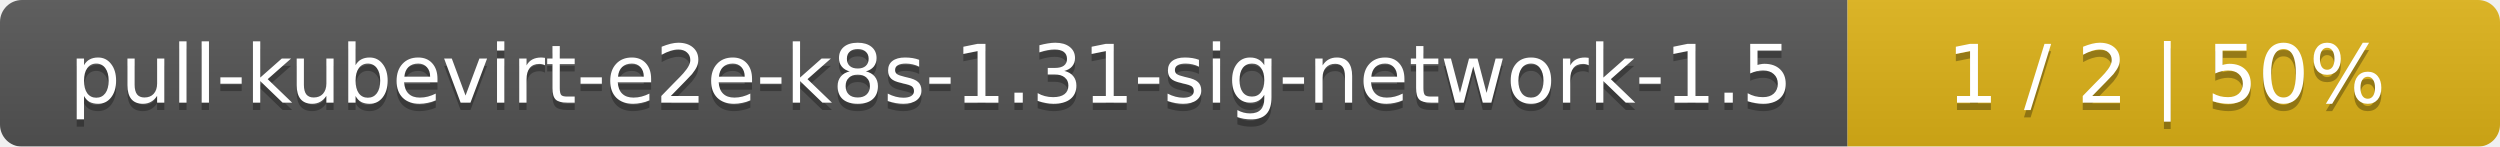
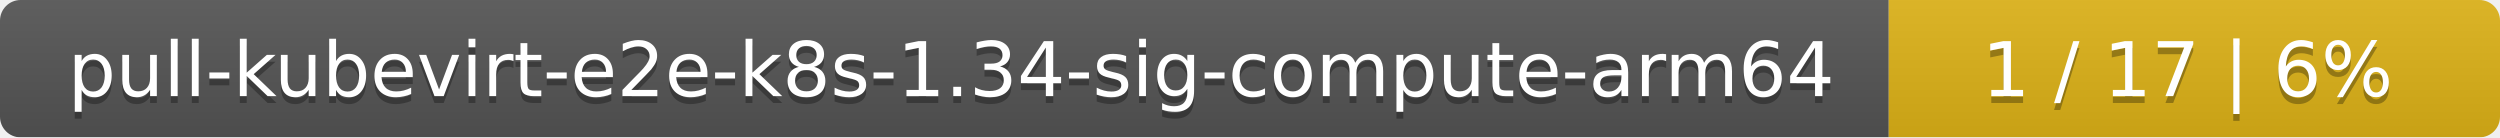
- <svg xmlns="http://www.w3.org/2000/svg" width="341" height="20">
+ <svg xmlns="http://www.w3.org/2000/svg" width="364" height="20">
  <linearGradient id="smooth" x2="0" y2="100%">
    <stop offset="0" stop-color="#bbb" stop-opacity=".1" />
    <stop offset="1" stop-opacity=".1" />
  </linearGradient>
  <mask id="round">
-     <rect width="341" height="20" rx="3" fill="#fff" />
+     <rect width="364" height="20" rx="3" fill="#fff" />
  </mask>
  <g mask="url(#round)">
-     <rect width="252" height="20" fill="#555" />
-     <rect x="252" width="89" height="20" fill="#dfb317" />
-     <rect width="341" height="20" fill="url(#smooth)" />
+     <rect width="275" height="20" fill="#555" />
+     <rect x="275" width="89" height="20" fill="#dfb317" />
+     <rect width="364" height="20" fill="url(#smooth)" />
  </g>
  <g fill="#fff" text-anchor="middle" font-family="DejaVu Sans,Verdana,Geneva,sans-serif" font-size="11">
-     <text x="127" y="15" fill="#010101" fill-opacity=".3">pull-kubevirt-e2e-k8s-1.31-sig-network-1.5</text>
-     <text x="127" y="14">pull-kubevirt-e2e-k8s-1.31-sig-network-1.5</text>
-     <text x="295.5" y="15" fill="#010101" fill-opacity=".3">1 / 2    |    50%</text>
-     <text x="295.5" y="14">1 / 2    |    50%</text>
+     <text x="138.5" y="15" fill="#010101" fill-opacity=".3">pull-kubevirt-e2e-k8s-1.34-sig-compute-arm64</text>
+     <text x="138.5" y="14">pull-kubevirt-e2e-k8s-1.34-sig-compute-arm64</text>
+     <text x="318.5" y="15" fill="#010101" fill-opacity=".3">1 / 17    |    6%</text>
+     <text x="318.5" y="14">1 / 17    |    6%</text>
  </g>
</svg>
